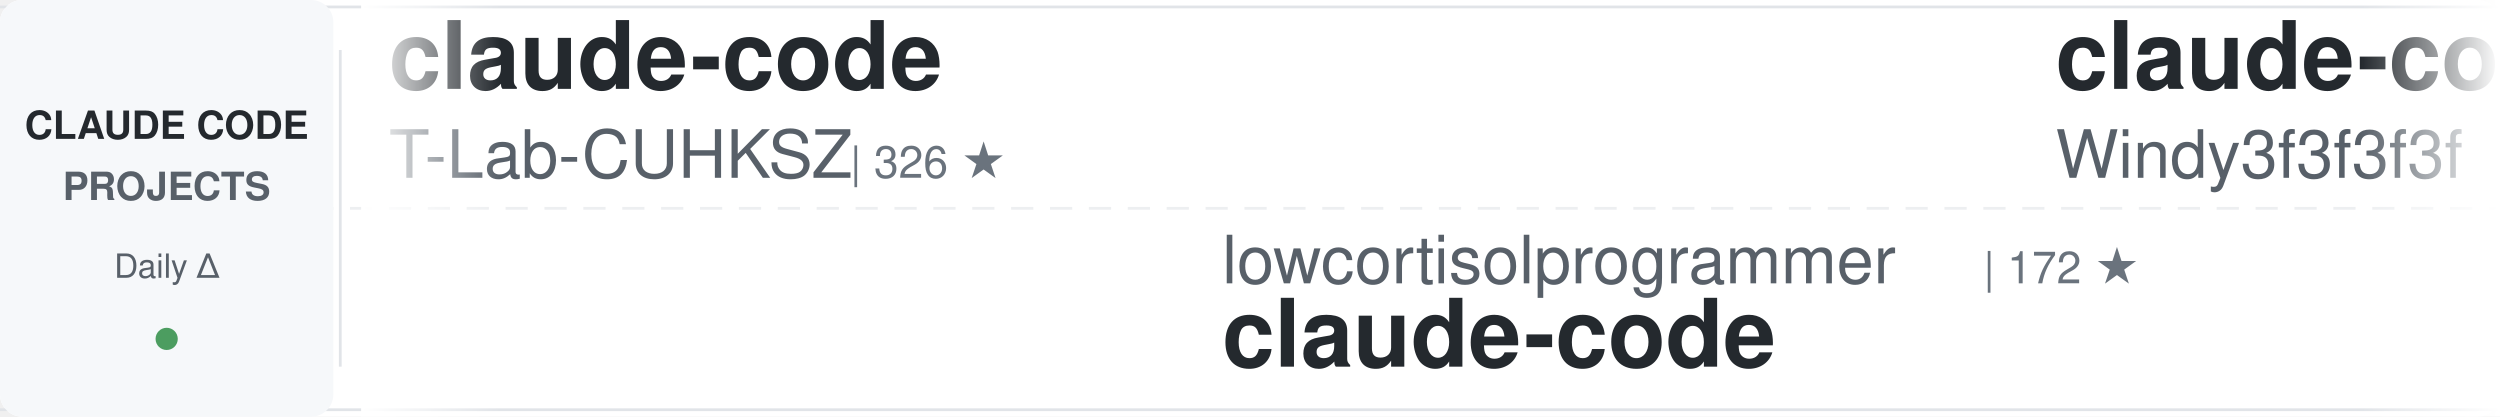
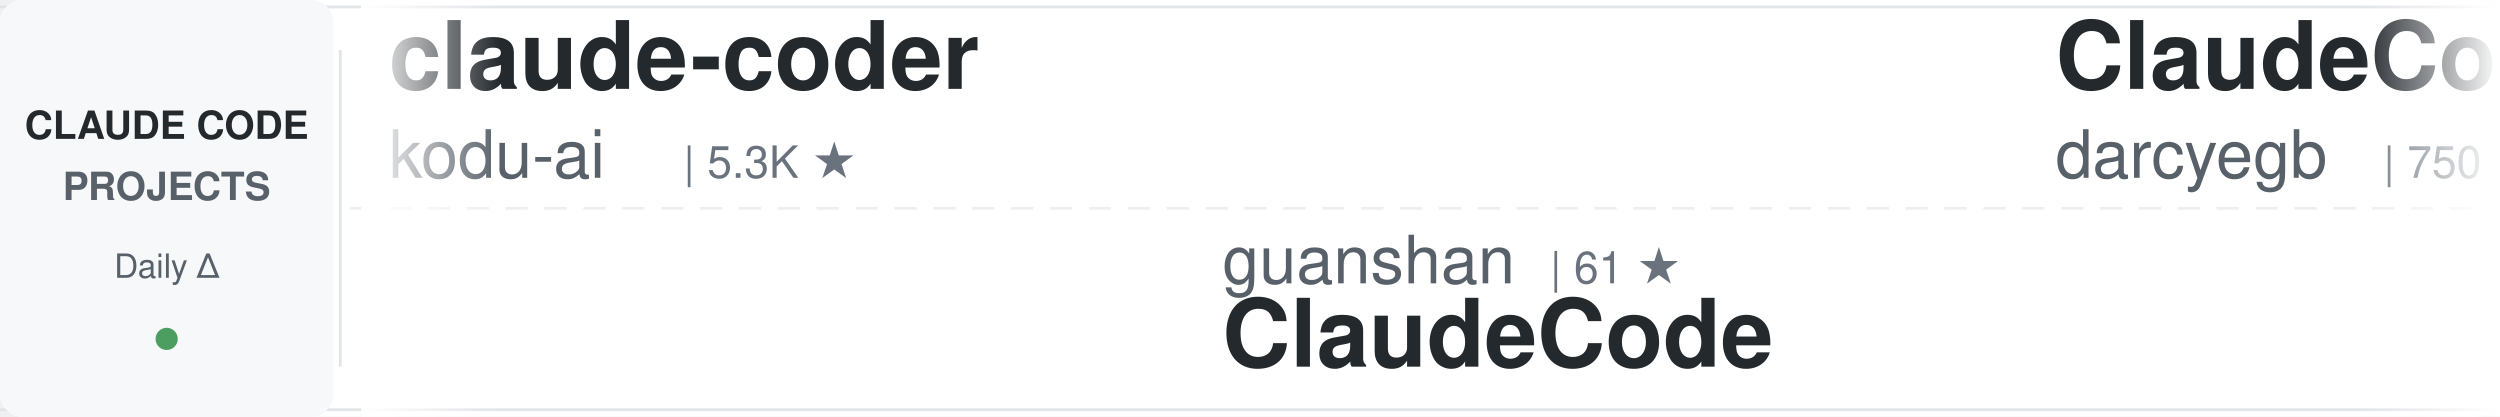
<svg xmlns="http://www.w3.org/2000/svg" width="900" height="150">
  <defs>
    <linearGradient id="awesomeLeftFade" x1="0%" y1="0%" x2="100%" y2="0%">
      <stop offset="0%" style="stop-color:#ffffff;stop-opacity:1" />
      <stop offset="100%" style="stop-color:#ffffff;stop-opacity:0" />
    </linearGradient>
    <linearGradient id="awesomeRightFade" x1="0%" y1="0%" x2="100%" y2="0%">
      <stop offset="0%" style="stop-color:#ffffff;stop-opacity:0" />
      <stop offset="100%" style="stop-color:#ffffff;stop-opacity:1" />
    </linearGradient>
  </defs>
  <rect width="900" height="150" fill="#ffffff" rx="8" />
  <rect x="0" y="2" width="900" height="1" fill="#e1e4e8" />
  <rect x="0" y="147" width="900" height="1" fill="#e1e4e8" />
  <line x1="0" y1="75" x2="900" y2="75" stroke="#e1e4e8" stroke-width="1" stroke-dasharray="8 6" opacity="0.6" />
  <rect x="0" y="0" width="120" height="150" fill="#f6f8fa" rx="8" />
  <text x="60" y="50" font-family="-apple-system, BlinkMacSystemFont, 'Segoe UI', Helvetica, Arial, sans-serif" font-size="14" font-weight="600" fill="#24292e" text-anchor="middle">CLAUDE CODE</text>
  <text x="60" y="72" font-family="-apple-system, BlinkMacSystemFont, 'Segoe UI', Helvetica, Arial, sans-serif" font-size="14" font-weight="600" fill="#586069" text-anchor="middle">PROJECTS</text>
  <text x="60" y="100" font-family="-apple-system, BlinkMacSystemFont, 'Segoe UI', Helvetica, Arial, sans-serif" font-size="12" font-weight="500" fill="#586069" text-anchor="middle">Daily Δ</text>
  <circle cx="60" cy="122" r="4" fill="#22863a" opacity="0.8" />
  <rect x="122" y="18" width="1" height="114" fill="#e1e4e8" />
  <clipPath id="awesomeTickerClip">
    <rect x="130" y="0" width="770" height="150" />
  </clipPath>
  <g clip-path="url(#awesomeTickerClip)">
    <g id="awesomeTickerItems">
      <animateTransform attributeName="transform" attributeType="XML" type="translate" from="0 0" to="-3000 0" dur="54s" repeatCount="indefinite" />
      <g transform="translate(0, 0)">
-         <text x="140" y="32" font-family="-apple-system, BlinkMacSystemFont, 'Segoe UI', Helvetica, Arial, sans-serif" font-size="34" font-weight="600" fill="#24292e">claude-code</text>
-         <text x="140" y="64" font-family="-apple-system, BlinkMacSystemFont, 'Segoe UI', Helvetica, Arial, sans-serif" font-size="24" font-weight="400" fill="#586069">T-Lab-CUHKSZ</text>
-         <text x="306" y="64" font-family="-apple-system, BlinkMacSystemFont, 'Segoe UI', Helvetica, Arial, sans-serif" font-size="16" font-weight="500" fill="#6a737d">| 326 ★</text>
+         <text x="140" y="32" font-family="-apple-system, BlinkMacSystemFont, 'Segoe UI', Helvetica, Arial, sans-serif" font-size="34" font-weight="600" fill="#24292e">claude-coder</text>
+         <text x="140" y="64" font-family="-apple-system, BlinkMacSystemFont, 'Segoe UI', Helvetica, Arial, sans-serif" font-size="24" font-weight="400" fill="#586069">kodu-ai</text>
+         <text x="246" y="64" font-family="-apple-system, BlinkMacSystemFont, 'Segoe UI', Helvetica, Arial, sans-serif" font-size="16" font-weight="500" fill="#6a737d">| 5.3K ★</text>
      </g>
      <g transform="translate(300, 0)">
-         <text x="140" y="102" font-family="-apple-system, BlinkMacSystemFont, 'Segoe UI', Helvetica, Arial, sans-serif" font-size="24" font-weight="400" fill="#586069">lowcortisolprogrammer</text>
-         <text x="414" y="102" font-family="-apple-system, BlinkMacSystemFont, 'Segoe UI', Helvetica, Arial, sans-serif" font-size="16" font-weight="500" fill="#6a737d">| 172 ★</text>
+         <text x="140" y="102" font-family="-apple-system, BlinkMacSystemFont, 'Segoe UI', Helvetica, Arial, sans-serif" font-size="24" font-weight="400" fill="#586069">guanshan</text>
+         <text x="258" y="102" font-family="-apple-system, BlinkMacSystemFont, 'Segoe UI', Helvetica, Arial, sans-serif" font-size="16" font-weight="500" fill="#6a737d">| 61 ★</text>
+         <text x="140" y="132" font-family="-apple-system, BlinkMacSystemFont, 'Segoe UI', Helvetica, Arial, sans-serif" font-size="34" font-weight="600" fill="#24292e">ClaudeCode</text>
+       </g>
+       <g transform="translate(600, 0)">
+         <text x="140" y="32" font-family="-apple-system, BlinkMacSystemFont, 'Segoe UI', Helvetica, Arial, sans-serif" font-size="34" font-weight="600" fill="#24292e">ClaudeCodeAgents</text>
+         <text x="140" y="64" font-family="-apple-system, BlinkMacSystemFont, 'Segoe UI', Helvetica, Arial, sans-serif" font-size="24" font-weight="400" fill="#586069">darcyegb</text>
+         <text x="258" y="64" font-family="-apple-system, BlinkMacSystemFont, 'Segoe UI', Helvetica, Arial, sans-serif" font-size="16" font-weight="500" fill="#6a737d">| 750 ★</text>
+       </g>
+       <g transform="translate(900, 0)">
+         <text x="140" y="102" font-family="-apple-system, BlinkMacSystemFont, 'Segoe UI', Helvetica, Arial, sans-serif" font-size="24" font-weight="400" fill="#586069">anthropics</text>
+         <text x="282" y="102" font-family="-apple-system, BlinkMacSystemFont, 'Segoe UI', Helvetica, Arial, sans-serif" font-size="16" font-weight="500" fill="#6a737d">| 139.4K ★</text>
+         <text x="377" y="102" font-family="-apple-system, BlinkMacSystemFont, 'Segoe UI', Helvetica, Arial, sans-serif" font-size="16" font-weight="500" fill="#22863a"> +23</text>
        <text x="140" y="132" font-family="-apple-system, BlinkMacSystemFont, 'Segoe UI', Helvetica, Arial, sans-serif" font-size="34" font-weight="600" fill="#24292e">claude-code</text>
      </g>
-       <g transform="translate(600, 0)">
-         <text x="140" y="32" font-family="-apple-system, BlinkMacSystemFont, 'Segoe UI', Helvetica, Arial, sans-serif" font-size="34" font-weight="600" fill="#24292e">claude-code-from-scratch</text>
-         <text x="140" y="64" font-family="-apple-system, BlinkMacSystemFont, 'Segoe UI', Helvetica, Arial, sans-serif" font-size="24" font-weight="400" fill="#586069">Windy3f3f3f3f</text>
-         <text x="318" y="64" font-family="-apple-system, BlinkMacSystemFont, 'Segoe UI', Helvetica, Arial, sans-serif" font-size="16" font-weight="500" fill="#6a737d">| 2.5K ★</text>
-         <text x="395" y="64" font-family="-apple-system, BlinkMacSystemFont, 'Segoe UI', Helvetica, Arial, sans-serif" font-size="16" font-weight="500" fill="#22863a"> +1</text>
-       </g>
-       <g transform="translate(900, 0)">
-         <text x="140" y="102" font-family="-apple-system, BlinkMacSystemFont, 'Segoe UI', Helvetica, Arial, sans-serif" font-size="24" font-weight="400" fill="#586069">centminmod</text>
-         <text x="282" y="102" font-family="-apple-system, BlinkMacSystemFont, 'Segoe UI', Helvetica, Arial, sans-serif" font-size="16" font-weight="500" fill="#6a737d">| 2.5K ★</text>
-         <text x="359" y="102" font-family="-apple-system, BlinkMacSystemFont, 'Segoe UI', Helvetica, Arial, sans-serif" font-size="16" font-weight="500" fill="#22863a"> +1</text>
-         <text x="140" y="132" font-family="-apple-system, BlinkMacSystemFont, 'Segoe UI', Helvetica, Arial, sans-serif" font-size="34" font-weight="600" fill="#24292e">my-claude-code-setup</text>
-       </g>
      <g transform="translate(1200, 0)">
-         <text x="140" y="32" font-family="-apple-system, BlinkMacSystemFont, 'Segoe UI', Helvetica, Arial, sans-serif" font-size="34" font-weight="600" fill="#24292e">claude-code-webui</text>
-         <text x="140" y="64" font-family="-apple-system, BlinkMacSystemFont, 'Segoe UI', Helvetica, Arial, sans-serif" font-size="24" font-weight="400" fill="#586069">sugyan</text>
-         <text x="234" y="64" font-family="-apple-system, BlinkMacSystemFont, 'Segoe UI', Helvetica, Arial, sans-serif" font-size="16" font-weight="500" fill="#6a737d">| 1.1K ★</text>
+         <text x="140" y="32" font-family="-apple-system, BlinkMacSystemFont, 'Segoe UI', Helvetica, Arial, sans-serif" font-size="34" font-weight="600" fill="#24292e">claude-code-telegram</text>
+         <text x="140" y="64" font-family="-apple-system, BlinkMacSystemFont, 'Segoe UI', Helvetica, Arial, sans-serif" font-size="24" font-weight="400" fill="#586069">RichardAtCT</text>
+         <text x="294" y="64" font-family="-apple-system, BlinkMacSystemFont, 'Segoe UI', Helvetica, Arial, sans-serif" font-size="16" font-weight="500" fill="#6a737d">| 2.7K ★</text>
+         <text x="371" y="64" font-family="-apple-system, BlinkMacSystemFont, 'Segoe UI', Helvetica, Arial, sans-serif" font-size="16" font-weight="500" fill="#cb2431"> -1</text>
      </g>
      <g transform="translate(1500, 0)">
-         <text x="140" y="102" font-family="-apple-system, BlinkMacSystemFont, 'Segoe UI', Helvetica, Arial, sans-serif" font-size="24" font-weight="400" fill="#586069">claude-code-best</text>
-         <text x="354" y="102" font-family="-apple-system, BlinkMacSystemFont, 'Segoe UI', Helvetica, Arial, sans-serif" font-size="16" font-weight="500" fill="#6a737d">| 21.6K ★</text>
-         <text x="440" y="102" font-family="-apple-system, BlinkMacSystemFont, 'Segoe UI', Helvetica, Arial, sans-serif" font-size="16" font-weight="500" fill="#22863a"> +9</text>
-         <text x="140" y="132" font-family="-apple-system, BlinkMacSystemFont, 'Segoe UI', Helvetica, Arial, sans-serif" font-size="34" font-weight="600" fill="#24292e">claude-code</text>
+         <text x="140" y="102" font-family="-apple-system, BlinkMacSystemFont, 'Segoe UI', Helvetica, Arial, sans-serif" font-size="24" font-weight="400" fill="#586069">hangsman</text>
+         <text x="258" y="102" font-family="-apple-system, BlinkMacSystemFont, 'Segoe UI', Helvetica, Arial, sans-serif" font-size="16" font-weight="500" fill="#6a737d">| 790 ★</text>
+         <text x="140" y="132" font-family="-apple-system, BlinkMacSystemFont, 'Segoe UI', Helvetica, Arial, sans-serif" font-size="34" font-weight="600" fill="#24292e">claude-code-source</text>
      </g>
      <g transform="translate(1800, 0)">
-         <text x="140" y="32" font-family="-apple-system, BlinkMacSystemFont, 'Segoe UI', Helvetica, Arial, sans-serif" font-size="34" font-weight="600" fill="#24292e">claude-code</text>
-         <text x="140" y="64" font-family="-apple-system, BlinkMacSystemFont, 'Segoe UI', Helvetica, Arial, sans-serif" font-size="24" font-weight="400" fill="#586069">yasasbanukaofficial</text>
-         <text x="390" y="64" font-family="-apple-system, BlinkMacSystemFont, 'Segoe UI', Helvetica, Arial, sans-serif" font-size="16" font-weight="500" fill="#6a737d">| 3.9K ★</text>
-         <text x="467" y="64" font-family="-apple-system, BlinkMacSystemFont, 'Segoe UI', Helvetica, Arial, sans-serif" font-size="16" font-weight="500" fill="#22863a"> +2</text>
+         <text x="140" y="32" font-family="-apple-system, BlinkMacSystemFont, 'Segoe UI', Helvetica, Arial, sans-serif" font-size="34" font-weight="600" fill="#24292e">claude-code-security-rev...</text>
+         <text x="140" y="64" font-family="-apple-system, BlinkMacSystemFont, 'Segoe UI', Helvetica, Arial, sans-serif" font-size="24" font-weight="400" fill="#586069">anthropics</text>
+         <text x="282" y="64" font-family="-apple-system, BlinkMacSystemFont, 'Segoe UI', Helvetica, Arial, sans-serif" font-size="16" font-weight="500" fill="#6a737d">| 5.7K ★</text>
+         <text x="359" y="64" font-family="-apple-system, BlinkMacSystemFont, 'Segoe UI', Helvetica, Arial, sans-serif" font-size="16" font-weight="500" fill="#22863a"> +3</text>
      </g>
      <g transform="translate(2100, 0)">
-         <text x="140" y="102" font-family="-apple-system, BlinkMacSystemFont, 'Segoe UI', Helvetica, Arial, sans-serif" font-size="24" font-weight="400" fill="#586069">AprilNEA</text>
-         <text x="258" y="102" font-family="-apple-system, BlinkMacSystemFont, 'Segoe UI', Helvetica, Arial, sans-serif" font-size="16" font-weight="500" fill="#6a737d">| 392 ★</text>
-         <text x="140" y="132" font-family="-apple-system, BlinkMacSystemFont, 'Segoe UI', Helvetica, Arial, sans-serif" font-size="34" font-weight="600" fill="#24292e">claude-code-source</text>
+         <text x="140" y="102" font-family="-apple-system, BlinkMacSystemFont, 'Segoe UI', Helvetica, Arial, sans-serif" font-size="24" font-weight="400" fill="#586069">luyao618</text>
+         <text x="258" y="102" font-family="-apple-system, BlinkMacSystemFont, 'Segoe UI', Helvetica, Arial, sans-serif" font-size="16" font-weight="500" fill="#6a737d">| 1.6K ★</text>
+         <text x="140" y="132" font-family="-apple-system, BlinkMacSystemFont, 'Segoe UI', Helvetica, Arial, sans-serif" font-size="34" font-weight="600" fill="#24292e">Claude-Code-Source-Study</text>
      </g>
      <g transform="translate(2400, 0)">
-         <text x="140" y="32" font-family="-apple-system, BlinkMacSystemFont, 'Segoe UI', Helvetica, Arial, sans-serif" font-size="34" font-weight="600" fill="#24292e">claude-code-hub</text>
-         <text x="140" y="64" font-family="-apple-system, BlinkMacSystemFont, 'Segoe UI', Helvetica, Arial, sans-serif" font-size="24" font-weight="400" fill="#586069">ding113</text>
-         <text x="246" y="64" font-family="-apple-system, BlinkMacSystemFont, 'Segoe UI', Helvetica, Arial, sans-serif" font-size="16" font-weight="500" fill="#6a737d">| 3.3K ★</text>
-         <text x="323" y="64" font-family="-apple-system, BlinkMacSystemFont, 'Segoe UI', Helvetica, Arial, sans-serif" font-size="16" font-weight="500" fill="#22863a"> +1</text>
+         <text x="140" y="32" font-family="-apple-system, BlinkMacSystemFont, 'Segoe UI', Helvetica, Arial, sans-serif" font-size="34" font-weight="600" fill="#24292e">claude-code-router</text>
+         <text x="140" y="64" font-family="-apple-system, BlinkMacSystemFont, 'Segoe UI', Helvetica, Arial, sans-serif" font-size="24" font-weight="400" fill="#586069">musistudio</text>
+         <text x="282" y="64" font-family="-apple-system, BlinkMacSystemFont, 'Segoe UI', Helvetica, Arial, sans-serif" font-size="16" font-weight="500" fill="#6a737d">| 36.3K ★</text>
+         <text x="368" y="64" font-family="-apple-system, BlinkMacSystemFont, 'Segoe UI', Helvetica, Arial, sans-serif" font-size="16" font-weight="500" fill="#22863a"> +6</text>
      </g>
      <g transform="translate(2700, 0)">
-         <text x="140" y="102" font-family="-apple-system, BlinkMacSystemFont, 'Segoe UI', Helvetica, Arial, sans-serif" font-size="24" font-weight="400" fill="#586069">lorryjovens-hub</text>
-         <text x="342" y="102" font-family="-apple-system, BlinkMacSystemFont, 'Segoe UI', Helvetica, Arial, sans-serif" font-size="16" font-weight="500" fill="#6a737d">| 1.7K ★</text>
-         <text x="140" y="132" font-family="-apple-system, BlinkMacSystemFont, 'Segoe UI', Helvetica, Arial, sans-serif" font-size="34" font-weight="600" fill="#24292e">claude-code-rust</text>
+         <text x="140" y="102" font-family="-apple-system, BlinkMacSystemFont, 'Segoe UI', Helvetica, Arial, sans-serif" font-size="24" font-weight="400" fill="#586069">jeremylongshore</text>
+         <text x="342" y="102" font-family="-apple-system, BlinkMacSystemFont, 'Segoe UI', Helvetica, Arial, sans-serif" font-size="16" font-weight="500" fill="#6a737d">| 2.6K ★</text>
+         <text x="419" y="102" font-family="-apple-system, BlinkMacSystemFont, 'Segoe UI', Helvetica, Arial, sans-serif" font-size="16" font-weight="500" fill="#22863a"> +1</text>
+         <text x="140" y="132" font-family="-apple-system, BlinkMacSystemFont, 'Segoe UI', Helvetica, Arial, sans-serif" font-size="34" font-weight="600" fill="#24292e">claude-code-plugins-plus...</text>
      </g>
      <g transform="translate(3000, 0)">
-         <text x="140" y="32" font-family="-apple-system, BlinkMacSystemFont, 'Segoe UI', Helvetica, Arial, sans-serif" font-size="34" font-weight="600" fill="#24292e">claude-code</text>
-         <text x="140" y="64" font-family="-apple-system, BlinkMacSystemFont, 'Segoe UI', Helvetica, Arial, sans-serif" font-size="24" font-weight="400" fill="#586069">T-Lab-CUHKSZ</text>
-         <text x="306" y="64" font-family="-apple-system, BlinkMacSystemFont, 'Segoe UI', Helvetica, Arial, sans-serif" font-size="16" font-weight="500" fill="#6a737d">| 326 ★</text>
+         <text x="140" y="32" font-family="-apple-system, BlinkMacSystemFont, 'Segoe UI', Helvetica, Arial, sans-serif" font-size="34" font-weight="600" fill="#24292e">claude-coder</text>
+         <text x="140" y="64" font-family="-apple-system, BlinkMacSystemFont, 'Segoe UI', Helvetica, Arial, sans-serif" font-size="24" font-weight="400" fill="#586069">kodu-ai</text>
+         <text x="246" y="64" font-family="-apple-system, BlinkMacSystemFont, 'Segoe UI', Helvetica, Arial, sans-serif" font-size="16" font-weight="500" fill="#6a737d">| 5.3K ★</text>
      </g>
      <g transform="translate(3300, 0)">
-         <text x="140" y="102" font-family="-apple-system, BlinkMacSystemFont, 'Segoe UI', Helvetica, Arial, sans-serif" font-size="24" font-weight="400" fill="#586069">lowcortisolprogrammer</text>
-         <text x="414" y="102" font-family="-apple-system, BlinkMacSystemFont, 'Segoe UI', Helvetica, Arial, sans-serif" font-size="16" font-weight="500" fill="#6a737d">| 172 ★</text>
-         <text x="140" y="132" font-family="-apple-system, BlinkMacSystemFont, 'Segoe UI', Helvetica, Arial, sans-serif" font-size="34" font-weight="600" fill="#24292e">claude-code</text>
+         <text x="140" y="102" font-family="-apple-system, BlinkMacSystemFont, 'Segoe UI', Helvetica, Arial, sans-serif" font-size="24" font-weight="400" fill="#586069">guanshan</text>
+         <text x="258" y="102" font-family="-apple-system, BlinkMacSystemFont, 'Segoe UI', Helvetica, Arial, sans-serif" font-size="16" font-weight="500" fill="#6a737d">| 61 ★</text>
+         <text x="140" y="132" font-family="-apple-system, BlinkMacSystemFont, 'Segoe UI', Helvetica, Arial, sans-serif" font-size="34" font-weight="600" fill="#24292e">ClaudeCode</text>
      </g>
      <g transform="translate(3600, 0)">
-         <text x="140" y="32" font-family="-apple-system, BlinkMacSystemFont, 'Segoe UI', Helvetica, Arial, sans-serif" font-size="34" font-weight="600" fill="#24292e">claude-code-from-scratch</text>
-         <text x="140" y="64" font-family="-apple-system, BlinkMacSystemFont, 'Segoe UI', Helvetica, Arial, sans-serif" font-size="24" font-weight="400" fill="#586069">Windy3f3f3f3f</text>
-         <text x="318" y="64" font-family="-apple-system, BlinkMacSystemFont, 'Segoe UI', Helvetica, Arial, sans-serif" font-size="16" font-weight="500" fill="#6a737d">| 2.5K ★</text>
-         <text x="395" y="64" font-family="-apple-system, BlinkMacSystemFont, 'Segoe UI', Helvetica, Arial, sans-serif" font-size="16" font-weight="500" fill="#22863a"> +1</text>
+         <text x="140" y="32" font-family="-apple-system, BlinkMacSystemFont, 'Segoe UI', Helvetica, Arial, sans-serif" font-size="34" font-weight="600" fill="#24292e">ClaudeCodeAgents</text>
+         <text x="140" y="64" font-family="-apple-system, BlinkMacSystemFont, 'Segoe UI', Helvetica, Arial, sans-serif" font-size="24" font-weight="400" fill="#586069">darcyegb</text>
+         <text x="258" y="64" font-family="-apple-system, BlinkMacSystemFont, 'Segoe UI', Helvetica, Arial, sans-serif" font-size="16" font-weight="500" fill="#6a737d">| 750 ★</text>
      </g>
      <g transform="translate(3900, 0)">
-         <text x="140" y="102" font-family="-apple-system, BlinkMacSystemFont, 'Segoe UI', Helvetica, Arial, sans-serif" font-size="24" font-weight="400" fill="#586069">centminmod</text>
-         <text x="282" y="102" font-family="-apple-system, BlinkMacSystemFont, 'Segoe UI', Helvetica, Arial, sans-serif" font-size="16" font-weight="500" fill="#6a737d">| 2.5K ★</text>
-         <text x="359" y="102" font-family="-apple-system, BlinkMacSystemFont, 'Segoe UI', Helvetica, Arial, sans-serif" font-size="16" font-weight="500" fill="#22863a"> +1</text>
-         <text x="140" y="132" font-family="-apple-system, BlinkMacSystemFont, 'Segoe UI', Helvetica, Arial, sans-serif" font-size="34" font-weight="600" fill="#24292e">my-claude-code-setup</text>
+         <text x="140" y="102" font-family="-apple-system, BlinkMacSystemFont, 'Segoe UI', Helvetica, Arial, sans-serif" font-size="24" font-weight="400" fill="#586069">anthropics</text>
+         <text x="282" y="102" font-family="-apple-system, BlinkMacSystemFont, 'Segoe UI', Helvetica, Arial, sans-serif" font-size="16" font-weight="500" fill="#6a737d">| 139.4K ★</text>
+         <text x="377" y="102" font-family="-apple-system, BlinkMacSystemFont, 'Segoe UI', Helvetica, Arial, sans-serif" font-size="16" font-weight="500" fill="#22863a"> +23</text>
+         <text x="140" y="132" font-family="-apple-system, BlinkMacSystemFont, 'Segoe UI', Helvetica, Arial, sans-serif" font-size="34" font-weight="600" fill="#24292e">claude-code</text>
      </g>
    </g>
  </g>
  <rect x="130" y="0" width="50" height="150" fill="url(#awesomeLeftFade)" />
  <rect x="850" y="0" width="50" height="150" fill="url(#awesomeRightFade)" />
</svg>
